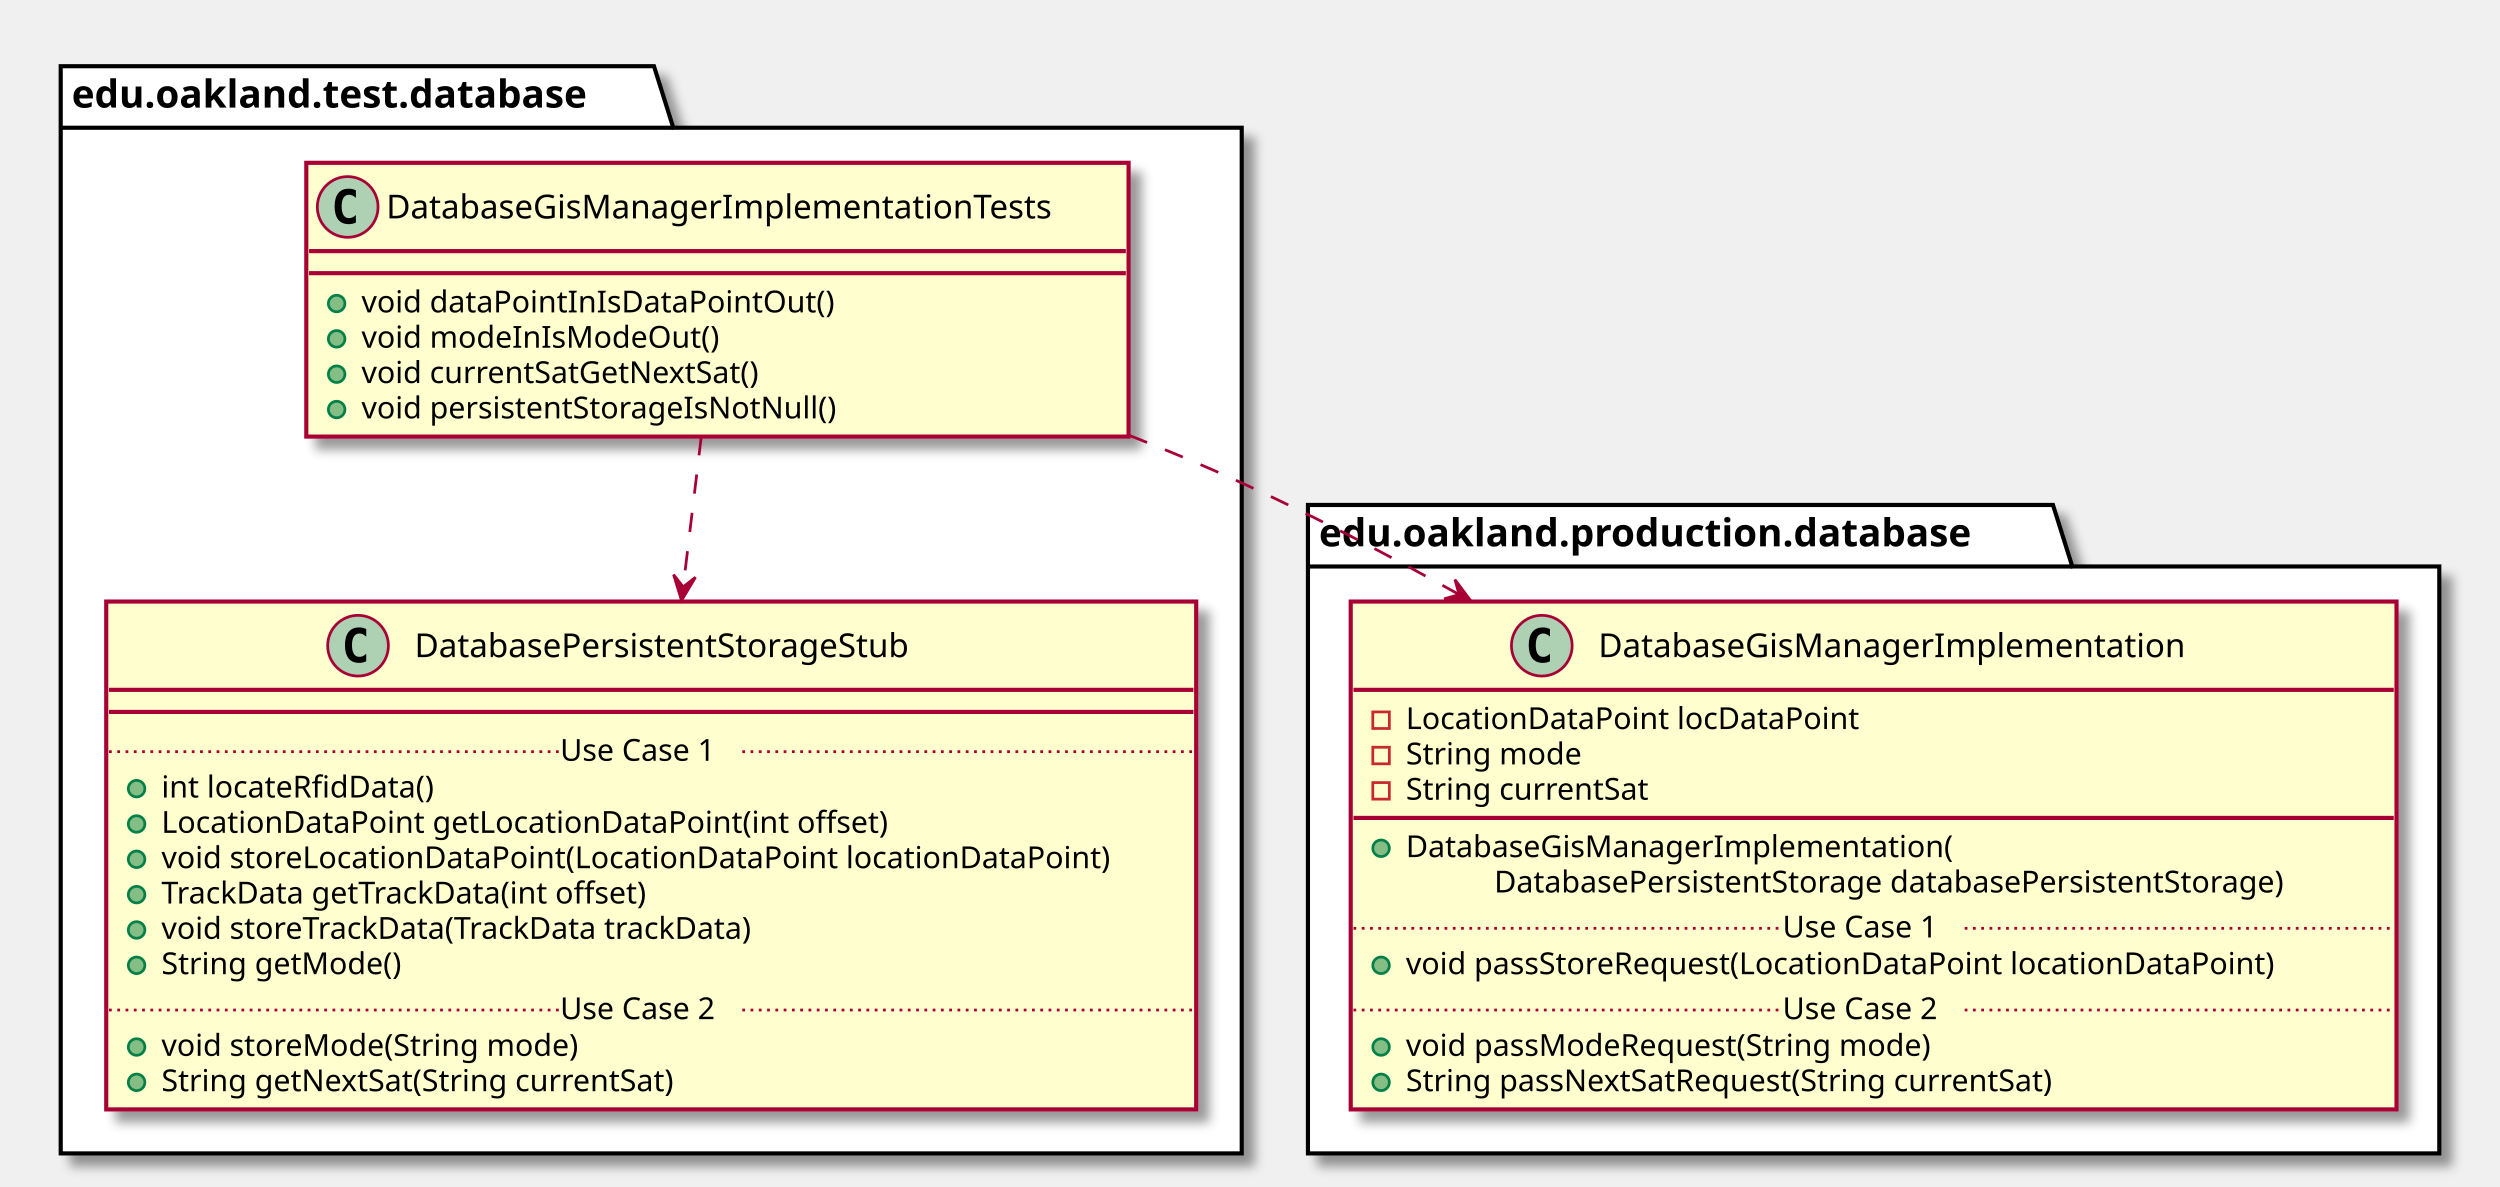
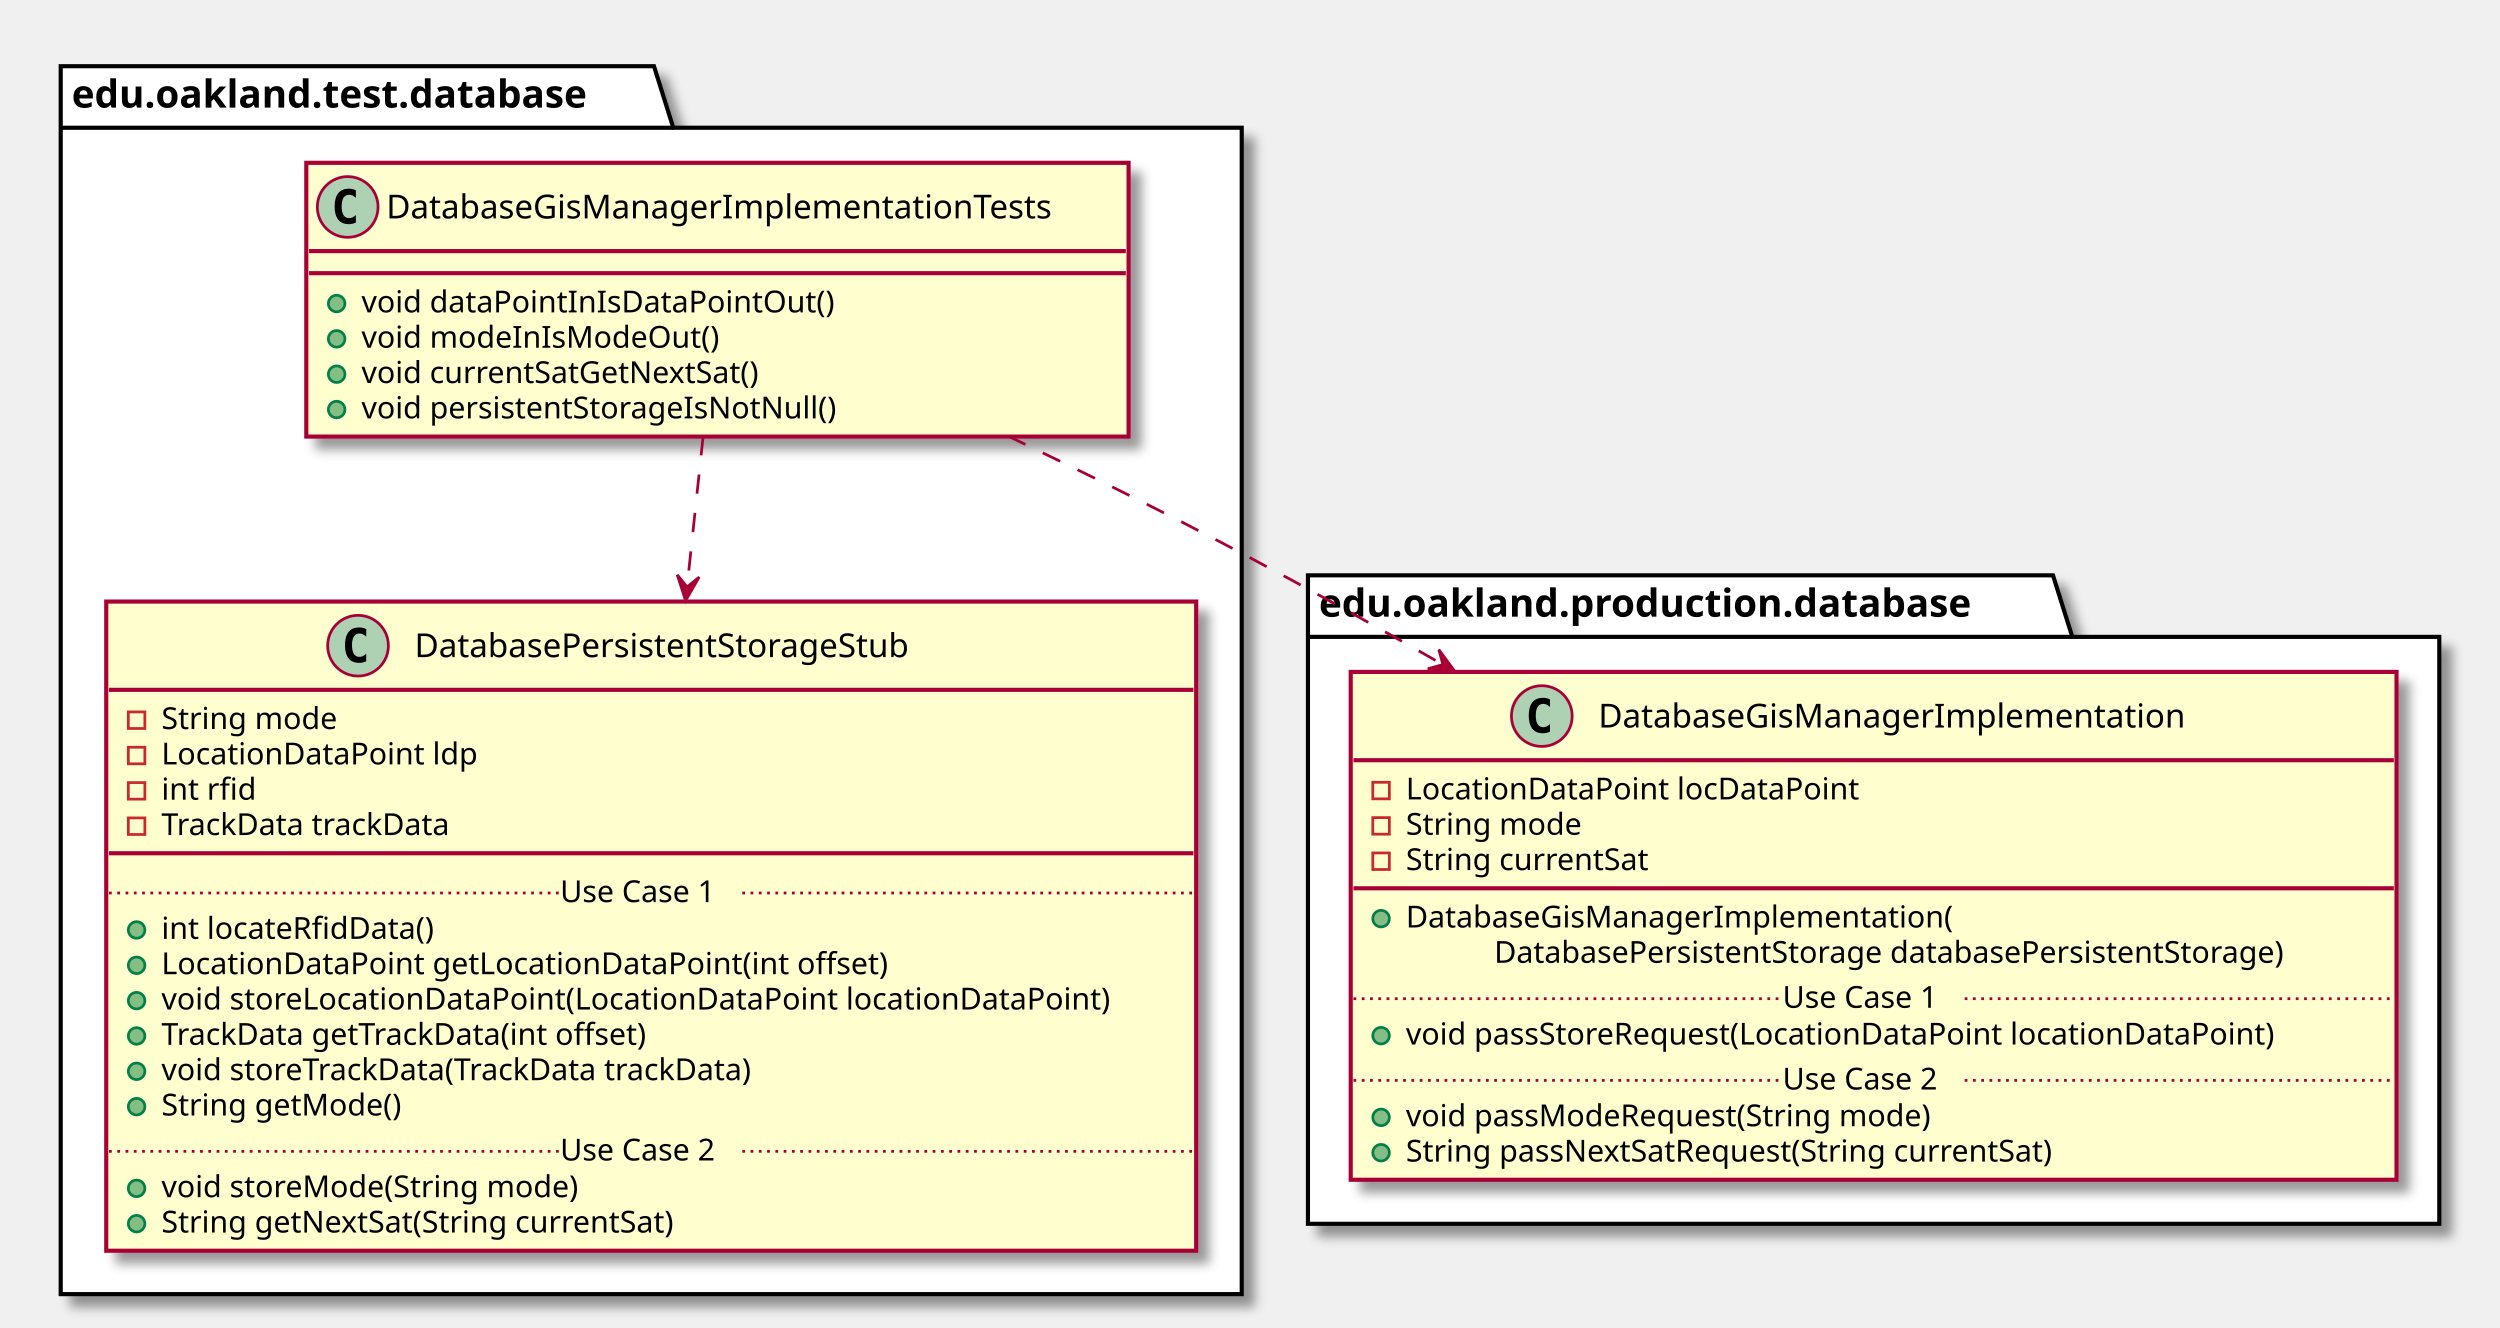
- <svg xmlns="http://www.w3.org/2000/svg" contentScriptType="application/ecmascript" contentStyleType="text/css" height="430px" preserveAspectRatio="none" style="width:906px;height:430px;" version="1.1" viewBox="0 0 906 430" width="906px" zoomAndPan="magnify">
+ <svg xmlns="http://www.w3.org/2000/svg" contentScriptType="application/ecmascript" contentStyleType="text/css" height="481px" preserveAspectRatio="none" style="width:906px;height:481px;" version="1.1" viewBox="0 0 906 481" width="906px" zoomAndPan="magnify">
  <defs>
-     <filter height="300%" id="f1vpccs0bep0hs" width="300%" x="-1" y="-1">
+     <filter height="300%" id="fw788t9me9gez" width="300%" x="-1" y="-1">
      <feGaussianBlur result="blurOut" stdDeviation="2.0" />
      <feColorMatrix in="blurOut" result="blurOut2" type="matrix" values="0 0 0 0 0 0 0 0 0 0 0 0 0 0 0 0 0 0 .4 0" />
      <feOffset dx="4.0" dy="4.0" in="blurOut2" result="blurOut3" />
      <feBlend in="SourceGraphic" in2="blurOut3" mode="normal" />
    </filter>
  </defs>
  <g>
-     <polygon fill="#FFFFFF" filter="url(#f1vpccs0bep0hs)" points="22,24,237,24,244,46.297,450,46.297,450,418,22,418,22,24" style="stroke: #000000; stroke-width: 1.5;" />
+     <polygon fill="#FFFFFF" filter="url(#fw788t9me9gez)" points="22,24,237,24,244,46.297,450,46.297,450,469,22,469,22,24" style="stroke: #000000; stroke-width: 1.5;" />
    <line style="stroke: #000000; stroke-width: 1.5;" x1="22" x2="244" y1="46.297" y2="46.297" />
    <text fill="#000000" font-family="sans-serif" font-size="14" font-weight="bold" lengthAdjust="spacingAndGlyphs" textLength="209" x="26" y="38.995">edu.oakland.test.database</text>
-     <polygon fill="#FFFFFF" filter="url(#f1vpccs0bep0hs)" points="474,183,744,183,751,205.297,884,205.297,884,418,474,418,474,183" style="stroke: #000000; stroke-width: 1.5;" />
-     <line style="stroke: #000000; stroke-width: 1.5;" x1="474" x2="751" y1="205.297" y2="205.297" />
-     <text fill="#000000" font-family="sans-serif" font-size="14" font-weight="bold" lengthAdjust="spacingAndGlyphs" textLength="264" x="478" y="197.995">edu.oakland.production.database</text>
-     <rect fill="#FEFECE" filter="url(#f1vpccs0bep0hs)" height="99.219" id="DatabaseGisManagerImplementationTests" style="stroke: #A80036; stroke-width: 1.5;" width="298" x="111" y="59" />
+     <polygon fill="#FFFFFF" filter="url(#fw788t9me9gez)" points="474,208.5,744,208.5,751,230.797,884,230.797,884,443.5,474,443.5,474,208.5" style="stroke: #000000; stroke-width: 1.5;" />
+     <line style="stroke: #000000; stroke-width: 1.5;" x1="474" x2="751" y1="230.797" y2="230.797" />
+     <text fill="#000000" font-family="sans-serif" font-size="14" font-weight="bold" lengthAdjust="spacingAndGlyphs" textLength="264" x="478" y="223.495">edu.oakland.production.database</text>
+     <rect fill="#FEFECE" filter="url(#fw788t9me9gez)" height="99.219" id="DatabaseGisManagerImplementationTests" style="stroke: #A80036; stroke-width: 1.5;" width="298" x="111" y="59" />
    <ellipse cx="126" cy="75" fill="#ADD1B2" rx="11" ry="11" style="stroke: #A80036; stroke-width: 1.0;" />
    <path d="M128.969,80.641 Q128.391,80.938 127.75,81.078 Q127.109,81.234 126.406,81.234 Q123.906,81.234 122.578,79.594 Q121.266,77.938 121.266,74.812 Q121.266,71.688 122.578,70.031 Q123.906,68.375 126.406,68.375 Q127.109,68.375 127.75,68.531 Q128.406,68.688 128.969,68.984 L128.969,71.703 Q128.344,71.125 127.75,70.859 Q127.156,70.578 126.531,70.578 Q125.188,70.578 124.5,71.656 Q123.812,72.719 123.812,74.812 Q123.812,76.906 124.5,77.984 Q125.188,79.047 126.531,79.047 Q127.156,79.047 127.75,78.781 Q128.344,78.5 128.969,77.922 L128.969,80.641 Z " />
    <text fill="#000000" font-family="sans-serif" font-size="12" lengthAdjust="spacingAndGlyphs" textLength="266" x="140" y="79.154">DatabaseGisManagerImplementationTests</text>
    <line style="stroke: #A80036; stroke-width: 1.5;" x1="112" x2="408" y1="91" y2="91" />
    <line style="stroke: #A80036; stroke-width: 1.5;" x1="112" x2="408" y1="99" y2="99" />
    <ellipse cx="122" cy="110" fill="#84BE84" rx="3" ry="3" style="stroke: #038048; stroke-width: 1.0;" />
    <text fill="#000000" font-family="sans-serif" font-size="11" lengthAdjust="spacingAndGlyphs" textLength="182" x="131" y="113.21">void dataPointInIsDataPointOut()</text>
    <ellipse cx="122" cy="122.805" fill="#84BE84" rx="3" ry="3" style="stroke: #038048; stroke-width: 1.0;" />
    <text fill="#000000" font-family="sans-serif" font-size="11" lengthAdjust="spacingAndGlyphs" textLength="137" x="131" y="126.015">void modeInIsModeOut()</text>
    <ellipse cx="122" cy="135.609" fill="#84BE84" rx="3" ry="3" style="stroke: #038048; stroke-width: 1.0;" />
    <text fill="#000000" font-family="sans-serif" font-size="11" lengthAdjust="spacingAndGlyphs" textLength="159" x="131" y="138.82">void currentSatGetNextSat()</text>
    <ellipse cx="122" cy="148.414" fill="#84BE84" rx="3" ry="3" style="stroke: #038048; stroke-width: 1.0;" />
    <text fill="#000000" font-family="sans-serif" font-size="11" lengthAdjust="spacingAndGlyphs" textLength="188" x="131" y="151.625">void persistentStorageIsNotNull()</text>
-     <rect fill="#FEFECE" filter="url(#f1vpccs0bep0hs)" height="184.047" id="DatabasePersistentStorageStub" style="stroke: #A80036; stroke-width: 1.5;" width="395" x="38.5" y="218" />
+     <rect fill="#FEFECE" filter="url(#fw788t9me9gez)" height="235.266" id="DatabasePersistentStorageStub" style="stroke: #A80036; stroke-width: 1.5;" width="395" x="38.5" y="218" />
    <ellipse cx="129.75" cy="234" fill="#ADD1B2" rx="11" ry="11" style="stroke: #A80036; stroke-width: 1.0;" />
    <path d="M132.719,239.641 Q132.141,239.938 131.5,240.078 Q130.859,240.234 130.156,240.234 Q127.656,240.234 126.328,238.594 Q125.016,236.938 125.016,233.812 Q125.016,230.688 126.328,229.031 Q127.656,227.375 130.156,227.375 Q130.859,227.375 131.5,227.531 Q132.156,227.688 132.719,227.984 L132.719,230.703 Q132.094,230.125 131.5,229.859 Q130.906,229.578 130.281,229.578 Q128.938,229.578 128.25,230.656 Q127.562,231.719 127.562,233.812 Q127.562,235.906 128.25,236.984 Q128.938,238.047 130.281,238.047 Q130.906,238.047 131.5,237.781 Q132.094,237.5 132.719,236.922 L132.719,239.641 Z " />
    <text fill="#000000" font-family="sans-serif" font-size="12" lengthAdjust="spacingAndGlyphs" textLength="204" x="150.25" y="238.154">DatabasePersistentStorageStub</text>
    <line style="stroke: #A80036; stroke-width: 1.5;" x1="39.5" x2="432.5" y1="250" y2="250" />
-     <line style="stroke: #A80036; stroke-width: 1.5;" x1="39.5" x2="432.5" y1="258" y2="258" />
-     <ellipse cx="49.5" cy="285.805" fill="#84BE84" rx="3" ry="3" style="stroke: #038048; stroke-width: 1.0;" />
-     <text fill="#000000" font-family="sans-serif" font-size="11" lengthAdjust="spacingAndGlyphs" textLength="107" x="58.5" y="289.015">int locateRfidData()</text>
-     <ellipse cx="49.5" cy="298.609" fill="#84BE84" rx="3" ry="3" style="stroke: #038048; stroke-width: 1.0;" />
-     <text fill="#000000" font-family="sans-serif" font-size="11" lengthAdjust="spacingAndGlyphs" textLength="283" x="58.5" y="301.82">LocationDataPoint getLocationDataPoint(int offset)</text>
-     <ellipse cx="49.5" cy="311.414" fill="#84BE84" rx="3" ry="3" style="stroke: #038048; stroke-width: 1.0;" />
-     <text fill="#000000" font-family="sans-serif" font-size="11" lengthAdjust="spacingAndGlyphs" textLength="369" x="58.5" y="314.625">void storeLocationDataPoint(LocationDataPoint locationDataPoint)</text>
-     <ellipse cx="49.5" cy="324.219" fill="#84BE84" rx="3" ry="3" style="stroke: #038048; stroke-width: 1.0;" />
-     <text fill="#000000" font-family="sans-serif" font-size="11" lengthAdjust="spacingAndGlyphs" textLength="195" x="58.5" y="327.429">TrackData getTrackData(int offset)</text>
+     <rect fill="none" height="6" style="stroke: #C82930; stroke-width: 1.0;" width="6" x="46.5" y="258" />
+     <text fill="#000000" font-family="sans-serif" font-size="11" lengthAdjust="spacingAndGlyphs" textLength="70" x="58.5" y="264.21">String mode</text>
+     <rect fill="none" height="6" style="stroke: #C82930; stroke-width: 1.0;" width="6" x="46.5" y="270.805" />
+     <text fill="#000000" font-family="sans-serif" font-size="11" lengthAdjust="spacingAndGlyphs" textLength="122" x="58.5" y="277.015">LocationDataPoint ldp</text>
+     <rect fill="none" height="6" style="stroke: #C82930; stroke-width: 1.0;" width="6" x="46.5" y="283.609" />
+     <text fill="#000000" font-family="sans-serif" font-size="11" lengthAdjust="spacingAndGlyphs" textLength="37" x="58.5" y="289.82">int rfid</text>
+     <rect fill="none" height="6" style="stroke: #C82930; stroke-width: 1.0;" width="6" x="46.5" y="296.414" />
+     <text fill="#000000" font-family="sans-serif" font-size="11" lengthAdjust="spacingAndGlyphs" textLength="115" x="58.5" y="302.625">TrackData trackData</text>
+     <line style="stroke: #A80036; stroke-width: 1.5;" x1="39.5" x2="432.5" y1="309.219" y2="309.219" />
    <ellipse cx="49.5" cy="337.023" fill="#84BE84" rx="3" ry="3" style="stroke: #038048; stroke-width: 1.0;" />
-     <text fill="#000000" font-family="sans-serif" font-size="11" lengthAdjust="spacingAndGlyphs" textLength="237" x="58.5" y="340.234">void storeTrackData(TrackData trackData)</text>
+     <text fill="#000000" font-family="sans-serif" font-size="11" lengthAdjust="spacingAndGlyphs" textLength="107" x="58.5" y="340.234">int locateRfidData()</text>
    <ellipse cx="49.5" cy="349.828" fill="#84BE84" rx="3" ry="3" style="stroke: #038048; stroke-width: 1.0;" />
-     <text fill="#000000" font-family="sans-serif" font-size="11" lengthAdjust="spacingAndGlyphs" textLength="94" x="58.5" y="353.039">String getMode()</text>
-     <line style="stroke: #A80036; stroke-width: 1.0; stroke-dasharray: 1.0,2.0;" x1="39.5" x2="203" y1="272.402" y2="272.402" />
-     <text fill="#000000" font-family="sans-serif" font-size="11" lengthAdjust="spacingAndGlyphs" textLength="66" x="203" y="275.71">Use Case 1</text>
-     <line style="stroke: #A80036; stroke-width: 1.0; stroke-dasharray: 1.0,2.0;" x1="269" x2="432.5" y1="272.402" y2="272.402" />
-     <ellipse cx="49.5" cy="379.438" fill="#84BE84" rx="3" ry="3" style="stroke: #038048; stroke-width: 1.0;" />
-     <text fill="#000000" font-family="sans-serif" font-size="11" lengthAdjust="spacingAndGlyphs" textLength="165" x="58.5" y="382.648">void storeMode(String mode)</text>
-     <ellipse cx="49.5" cy="392.242" fill="#84BE84" rx="3" ry="3" style="stroke: #038048; stroke-width: 1.0;" />
-     <text fill="#000000" font-family="sans-serif" font-size="11" lengthAdjust="spacingAndGlyphs" textLength="206" x="58.5" y="395.453">String getNextSat(String currentSat)</text>
-     <line style="stroke: #A80036; stroke-width: 1.0; stroke-dasharray: 1.0,2.0;" x1="39.5" x2="203" y1="366.035" y2="366.035" />
-     <text fill="#000000" font-family="sans-serif" font-size="11" lengthAdjust="spacingAndGlyphs" textLength="66" x="203" y="369.343">Use Case 2</text>
-     <line style="stroke: #A80036; stroke-width: 1.0; stroke-dasharray: 1.0,2.0;" x1="269" x2="432.5" y1="366.035" y2="366.035" />
-     <rect fill="#FEFECE" filter="url(#f1vpccs0bep0hs)" height="184.047" id="DatabaseGisManagerImplementation" style="stroke: #A80036; stroke-width: 1.5;" width="379" x="489.5" y="218" />
-     <ellipse cx="558.75" cy="234" fill="#ADD1B2" rx="11" ry="11" style="stroke: #A80036; stroke-width: 1.0;" />
-     <path d="M561.719,239.641 Q561.141,239.938 560.5,240.078 Q559.859,240.234 559.156,240.234 Q556.656,240.234 555.328,238.594 Q554.016,236.938 554.016,233.812 Q554.016,230.688 555.328,229.031 Q556.656,227.375 559.156,227.375 Q559.859,227.375 560.5,227.531 Q561.156,227.688 561.719,227.984 L561.719,230.703 Q561.094,230.125 560.5,229.859 Q559.906,229.578 559.281,229.578 Q557.938,229.578 557.25,230.656 Q556.562,231.719 556.562,233.812 Q556.562,235.906 557.25,236.984 Q557.938,238.047 559.281,238.047 Q559.906,238.047 560.5,237.781 Q561.094,237.5 561.719,236.922 L561.719,239.641 Z " />
-     <text fill="#000000" font-family="sans-serif" font-size="12" lengthAdjust="spacingAndGlyphs" textLength="232" x="579.25" y="238.154">DatabaseGisManagerImplementation</text>
-     <line style="stroke: #A80036; stroke-width: 1.5;" x1="490.5" x2="867.5" y1="250" y2="250" />
-     <rect fill="none" height="6" style="stroke: #C82930; stroke-width: 1.0;" width="6" x="497.5" y="258" />
-     <text fill="#000000" font-family="sans-serif" font-size="11" lengthAdjust="spacingAndGlyphs" textLength="175" x="509.5" y="264.21">LocationDataPoint locDataPoint</text>
-     <rect fill="none" height="6" style="stroke: #C82930; stroke-width: 1.0;" width="6" x="497.5" y="270.805" />
-     <text fill="#000000" font-family="sans-serif" font-size="11" lengthAdjust="spacingAndGlyphs" textLength="70" x="509.5" y="277.015">String mode</text>
-     <rect fill="none" height="6" style="stroke: #C82930; stroke-width: 1.0;" width="6" x="497.5" y="283.609" />
-     <text fill="#000000" font-family="sans-serif" font-size="11" lengthAdjust="spacingAndGlyphs" textLength="98" x="509.5" y="289.82">String currentSat</text>
-     <line style="stroke: #A80036; stroke-width: 1.5;" x1="490.5" x2="867.5" y1="296.414" y2="296.414" />
-     <ellipse cx="500.5" cy="307.414" fill="#84BE84" rx="3" ry="3" style="stroke: #038048; stroke-width: 1.0;" />
-     <text fill="#000000" font-family="sans-serif" font-size="11" lengthAdjust="spacingAndGlyphs" textLength="214" x="509.5" y="310.625">DatabaseGisManagerImplementation(</text>
-     <text fill="#000000" font-family="sans-serif" font-size="11" lengthAdjust="spacingAndGlyphs" textLength="321" x="541.5" y="323.429">DatabasePersistentStorage databasePersistentStorage)</text>
-     <ellipse cx="500.5" cy="349.828" fill="#84BE84" rx="3" ry="3" style="stroke: #038048; stroke-width: 1.0;" />
-     <text fill="#000000" font-family="sans-serif" font-size="11" lengthAdjust="spacingAndGlyphs" textLength="343" x="509.5" y="353.039">void passStoreRequest(LocationDataPoint locationDataPoint)</text>
-     <line style="stroke: #A80036; stroke-width: 1.0; stroke-dasharray: 1.0,2.0;" x1="490.5" x2="646" y1="336.426" y2="336.426" />
-     <text fill="#000000" font-family="sans-serif" font-size="11" lengthAdjust="spacingAndGlyphs" textLength="66" x="646" y="339.734">Use Case 1</text>
-     <line style="stroke: #A80036; stroke-width: 1.0; stroke-dasharray: 1.0,2.0;" x1="712" x2="867.5" y1="336.426" y2="336.426" />
-     <ellipse cx="500.5" cy="379.438" fill="#84BE84" rx="3" ry="3" style="stroke: #038048; stroke-width: 1.0;" />
-     <text fill="#000000" font-family="sans-serif" font-size="11" lengthAdjust="spacingAndGlyphs" textLength="209" x="509.5" y="382.648">void passModeRequest(String mode)</text>
-     <ellipse cx="500.5" cy="392.242" fill="#84BE84" rx="3" ry="3" style="stroke: #038048; stroke-width: 1.0;" />
-     <text fill="#000000" font-family="sans-serif" font-size="11" lengthAdjust="spacingAndGlyphs" textLength="262" x="509.5" y="395.453">String passNextSatRequest(String currentSat)</text>
-     <line style="stroke: #A80036; stroke-width: 1.0; stroke-dasharray: 1.0,2.0;" x1="490.5" x2="646" y1="366.035" y2="366.035" />
-     <text fill="#000000" font-family="sans-serif" font-size="11" lengthAdjust="spacingAndGlyphs" textLength="66" x="646" y="369.343">Use Case 2</text>
-     <line style="stroke: #A80036; stroke-width: 1.0; stroke-dasharray: 1.0,2.0;" x1="712" x2="867.5" y1="366.035" y2="366.035" />
-     <path d="M254.16,158.05 C252.18,174.49 249.9,193.49 247.63,212.34 " fill="none" id="DatabaseGisManagerImplementationTests-&gt;DatabasePersistentStorageStub" style="stroke: #A80036; stroke-width: 1.0; stroke-dasharray: 7.0,7.0;" />
-     <polygon fill="#A80036" points="246.99,217.65,252.042,209.196,247.591,212.686,244.1,208.235,246.99,217.65" style="stroke: #A80036; stroke-width: 1.0;" />
-     <path d="M409.18,157.76 C423.13,163.22 436.92,168.99 450,175 C476.02,186.95 502.9,201 528.69,215.42 " fill="none" id="DatabaseGisManagerImplementationTests-&gt;DatabaseGisManagerImplementation" style="stroke: #A80036; stroke-width: 1.0; stroke-dasharray: 7.0,7.0;" />
-     <polygon fill="#A80036" points="533.16,217.93,527.266,210.04,528.799,215.485,523.354,217.018,533.16,217.93" style="stroke: #A80036; stroke-width: 1.0;" />
+     <text fill="#000000" font-family="sans-serif" font-size="11" lengthAdjust="spacingAndGlyphs" textLength="283" x="58.5" y="353.039">LocationDataPoint getLocationDataPoint(int offset)</text>
+     <ellipse cx="49.5" cy="362.633" fill="#84BE84" rx="3" ry="3" style="stroke: #038048; stroke-width: 1.0;" />
+     <text fill="#000000" font-family="sans-serif" font-size="11" lengthAdjust="spacingAndGlyphs" textLength="369" x="58.5" y="365.843">void storeLocationDataPoint(LocationDataPoint locationDataPoint)</text>
+     <ellipse cx="49.5" cy="375.438" fill="#84BE84" rx="3" ry="3" style="stroke: #038048; stroke-width: 1.0;" />
+     <text fill="#000000" font-family="sans-serif" font-size="11" lengthAdjust="spacingAndGlyphs" textLength="195" x="58.5" y="378.648">TrackData getTrackData(int offset)</text>
+     <ellipse cx="49.5" cy="388.242" fill="#84BE84" rx="3" ry="3" style="stroke: #038048; stroke-width: 1.0;" />
+     <text fill="#000000" font-family="sans-serif" font-size="11" lengthAdjust="spacingAndGlyphs" textLength="237" x="58.5" y="391.453">void storeTrackData(TrackData trackData)</text>
+     <ellipse cx="49.5" cy="401.047" fill="#84BE84" rx="3" ry="3" style="stroke: #038048; stroke-width: 1.0;" />
+     <text fill="#000000" font-family="sans-serif" font-size="11" lengthAdjust="spacingAndGlyphs" textLength="94" x="58.5" y="404.257">String getMode()</text>
+     <line style="stroke: #A80036; stroke-width: 1.0; stroke-dasharray: 1.0,2.0;" x1="39.5" x2="203" y1="323.621" y2="323.621" />
+     <text fill="#000000" font-family="sans-serif" font-size="11" lengthAdjust="spacingAndGlyphs" textLength="66" x="203" y="326.929">Use Case 1</text>
+     <line style="stroke: #A80036; stroke-width: 1.0; stroke-dasharray: 1.0,2.0;" x1="269" x2="432.5" y1="323.621" y2="323.621" />
+     <ellipse cx="49.5" cy="430.656" fill="#84BE84" rx="3" ry="3" style="stroke: #038048; stroke-width: 1.0;" />
+     <text fill="#000000" font-family="sans-serif" font-size="11" lengthAdjust="spacingAndGlyphs" textLength="165" x="58.5" y="433.867">void storeMode(String mode)</text>
+     <ellipse cx="49.5" cy="443.461" fill="#84BE84" rx="3" ry="3" style="stroke: #038048; stroke-width: 1.0;" />
+     <text fill="#000000" font-family="sans-serif" font-size="11" lengthAdjust="spacingAndGlyphs" textLength="206" x="58.5" y="446.671">String getNextSat(String currentSat)</text>
+     <line style="stroke: #A80036; stroke-width: 1.0; stroke-dasharray: 1.0,2.0;" x1="39.5" x2="203" y1="417.254" y2="417.254" />
+     <text fill="#000000" font-family="sans-serif" font-size="11" lengthAdjust="spacingAndGlyphs" textLength="66" x="203" y="420.562">Use Case 2</text>
+     <line style="stroke: #A80036; stroke-width: 1.0; stroke-dasharray: 1.0,2.0;" x1="269" x2="432.5" y1="417.254" y2="417.254" />
+     <rect fill="#FEFECE" filter="url(#fw788t9me9gez)" height="184.047" id="DatabaseGisManagerImplementation" style="stroke: #A80036; stroke-width: 1.5;" width="379" x="489.5" y="243.5" />
+     <ellipse cx="558.75" cy="259.5" fill="#ADD1B2" rx="11" ry="11" style="stroke: #A80036; stroke-width: 1.0;" />
+     <path d="M561.719,265.141 Q561.141,265.438 560.5,265.578 Q559.859,265.734 559.156,265.734 Q556.656,265.734 555.328,264.094 Q554.016,262.438 554.016,259.312 Q554.016,256.188 555.328,254.531 Q556.656,252.875 559.156,252.875 Q559.859,252.875 560.5,253.031 Q561.156,253.188 561.719,253.484 L561.719,256.203 Q561.094,255.625 560.5,255.359 Q559.906,255.078 559.281,255.078 Q557.938,255.078 557.25,256.156 Q556.562,257.219 556.562,259.312 Q556.562,261.406 557.25,262.484 Q557.938,263.547 559.281,263.547 Q559.906,263.547 560.5,263.281 Q561.094,263 561.719,262.422 L561.719,265.141 Z " />
+     <text fill="#000000" font-family="sans-serif" font-size="12" lengthAdjust="spacingAndGlyphs" textLength="232" x="579.25" y="263.654">DatabaseGisManagerImplementation</text>
+     <line style="stroke: #A80036; stroke-width: 1.5;" x1="490.5" x2="867.5" y1="275.5" y2="275.5" />
+     <rect fill="none" height="6" style="stroke: #C82930; stroke-width: 1.0;" width="6" x="497.5" y="283.5" />
+     <text fill="#000000" font-family="sans-serif" font-size="11" lengthAdjust="spacingAndGlyphs" textLength="175" x="509.5" y="289.71">LocationDataPoint locDataPoint</text>
+     <rect fill="none" height="6" style="stroke: #C82930; stroke-width: 1.0;" width="6" x="497.5" y="296.305" />
+     <text fill="#000000" font-family="sans-serif" font-size="11" lengthAdjust="spacingAndGlyphs" textLength="70" x="509.5" y="302.515">String mode</text>
+     <rect fill="none" height="6" style="stroke: #C82930; stroke-width: 1.0;" width="6" x="497.5" y="309.109" />
+     <text fill="#000000" font-family="sans-serif" font-size="11" lengthAdjust="spacingAndGlyphs" textLength="98" x="509.5" y="315.32">String currentSat</text>
+     <line style="stroke: #A80036; stroke-width: 1.5;" x1="490.5" x2="867.5" y1="321.914" y2="321.914" />
+     <ellipse cx="500.5" cy="332.914" fill="#84BE84" rx="3" ry="3" style="stroke: #038048; stroke-width: 1.0;" />
+     <text fill="#000000" font-family="sans-serif" font-size="11" lengthAdjust="spacingAndGlyphs" textLength="214" x="509.5" y="336.125">DatabaseGisManagerImplementation(</text>
+     <text fill="#000000" font-family="sans-serif" font-size="11" lengthAdjust="spacingAndGlyphs" textLength="321" x="541.5" y="348.929">DatabasePersistentStorage databasePersistentStorage)</text>
+     <ellipse cx="500.5" cy="375.328" fill="#84BE84" rx="3" ry="3" style="stroke: #038048; stroke-width: 1.0;" />
+     <text fill="#000000" font-family="sans-serif" font-size="11" lengthAdjust="spacingAndGlyphs" textLength="343" x="509.5" y="378.539">void passStoreRequest(LocationDataPoint locationDataPoint)</text>
+     <line style="stroke: #A80036; stroke-width: 1.0; stroke-dasharray: 1.0,2.0;" x1="490.5" x2="646" y1="361.926" y2="361.926" />
+     <text fill="#000000" font-family="sans-serif" font-size="11" lengthAdjust="spacingAndGlyphs" textLength="66" x="646" y="365.234">Use Case 1</text>
+     <line style="stroke: #A80036; stroke-width: 1.0; stroke-dasharray: 1.0,2.0;" x1="712" x2="867.5" y1="361.926" y2="361.926" />
+     <ellipse cx="500.5" cy="404.938" fill="#84BE84" rx="3" ry="3" style="stroke: #038048; stroke-width: 1.0;" />
+     <text fill="#000000" font-family="sans-serif" font-size="11" lengthAdjust="spacingAndGlyphs" textLength="209" x="509.5" y="408.148">void passModeRequest(String mode)</text>
+     <ellipse cx="500.5" cy="417.742" fill="#84BE84" rx="3" ry="3" style="stroke: #038048; stroke-width: 1.0;" />
+     <text fill="#000000" font-family="sans-serif" font-size="11" lengthAdjust="spacingAndGlyphs" textLength="262" x="509.5" y="420.953">String passNextSatRequest(String currentSat)</text>
+     <line style="stroke: #A80036; stroke-width: 1.0; stroke-dasharray: 1.0,2.0;" x1="490.5" x2="646" y1="391.535" y2="391.535" />
+     <text fill="#000000" font-family="sans-serif" font-size="11" lengthAdjust="spacingAndGlyphs" textLength="66" x="646" y="394.843">Use Case 2</text>
+     <line style="stroke: #A80036; stroke-width: 1.0; stroke-dasharray: 1.0,2.0;" x1="712" x2="867.5" y1="391.535" y2="391.535" />
+     <path d="M254.82,158.04 C253.1,174.22 251.09,193.04 249.04,212.24 " fill="none" id="DatabaseGisManagerImplementationTests-&gt;DatabasePersistentStorageStub" style="stroke: #A80036; stroke-width: 1.0; stroke-dasharray: 7.0,7.0;" />
+     <polygon fill="#A80036" points="248.46,217.67,253.389,209.143,248.989,212.698,245.434,208.298,248.46,217.67" style="stroke: #A80036; stroke-width: 1.0;" />
+     <path d="M365.31,158.03 C393.08,171.34 422.86,186.09 450,200.5 C473.75,213.11 498.57,226.93 522.74,240.76 " fill="none" id="DatabaseGisManagerImplementationTests-&gt;DatabaseGisManagerImplementation" style="stroke: #A80036; stroke-width: 1.0; stroke-dasharray: 7.0,7.0;" />
+     <polygon fill="#A80036" points="527.25,243.34,521.426,235.398,522.91,240.856,517.452,242.341,527.25,243.34" style="stroke: #A80036; stroke-width: 1.0;" />
  </g>
</svg>
